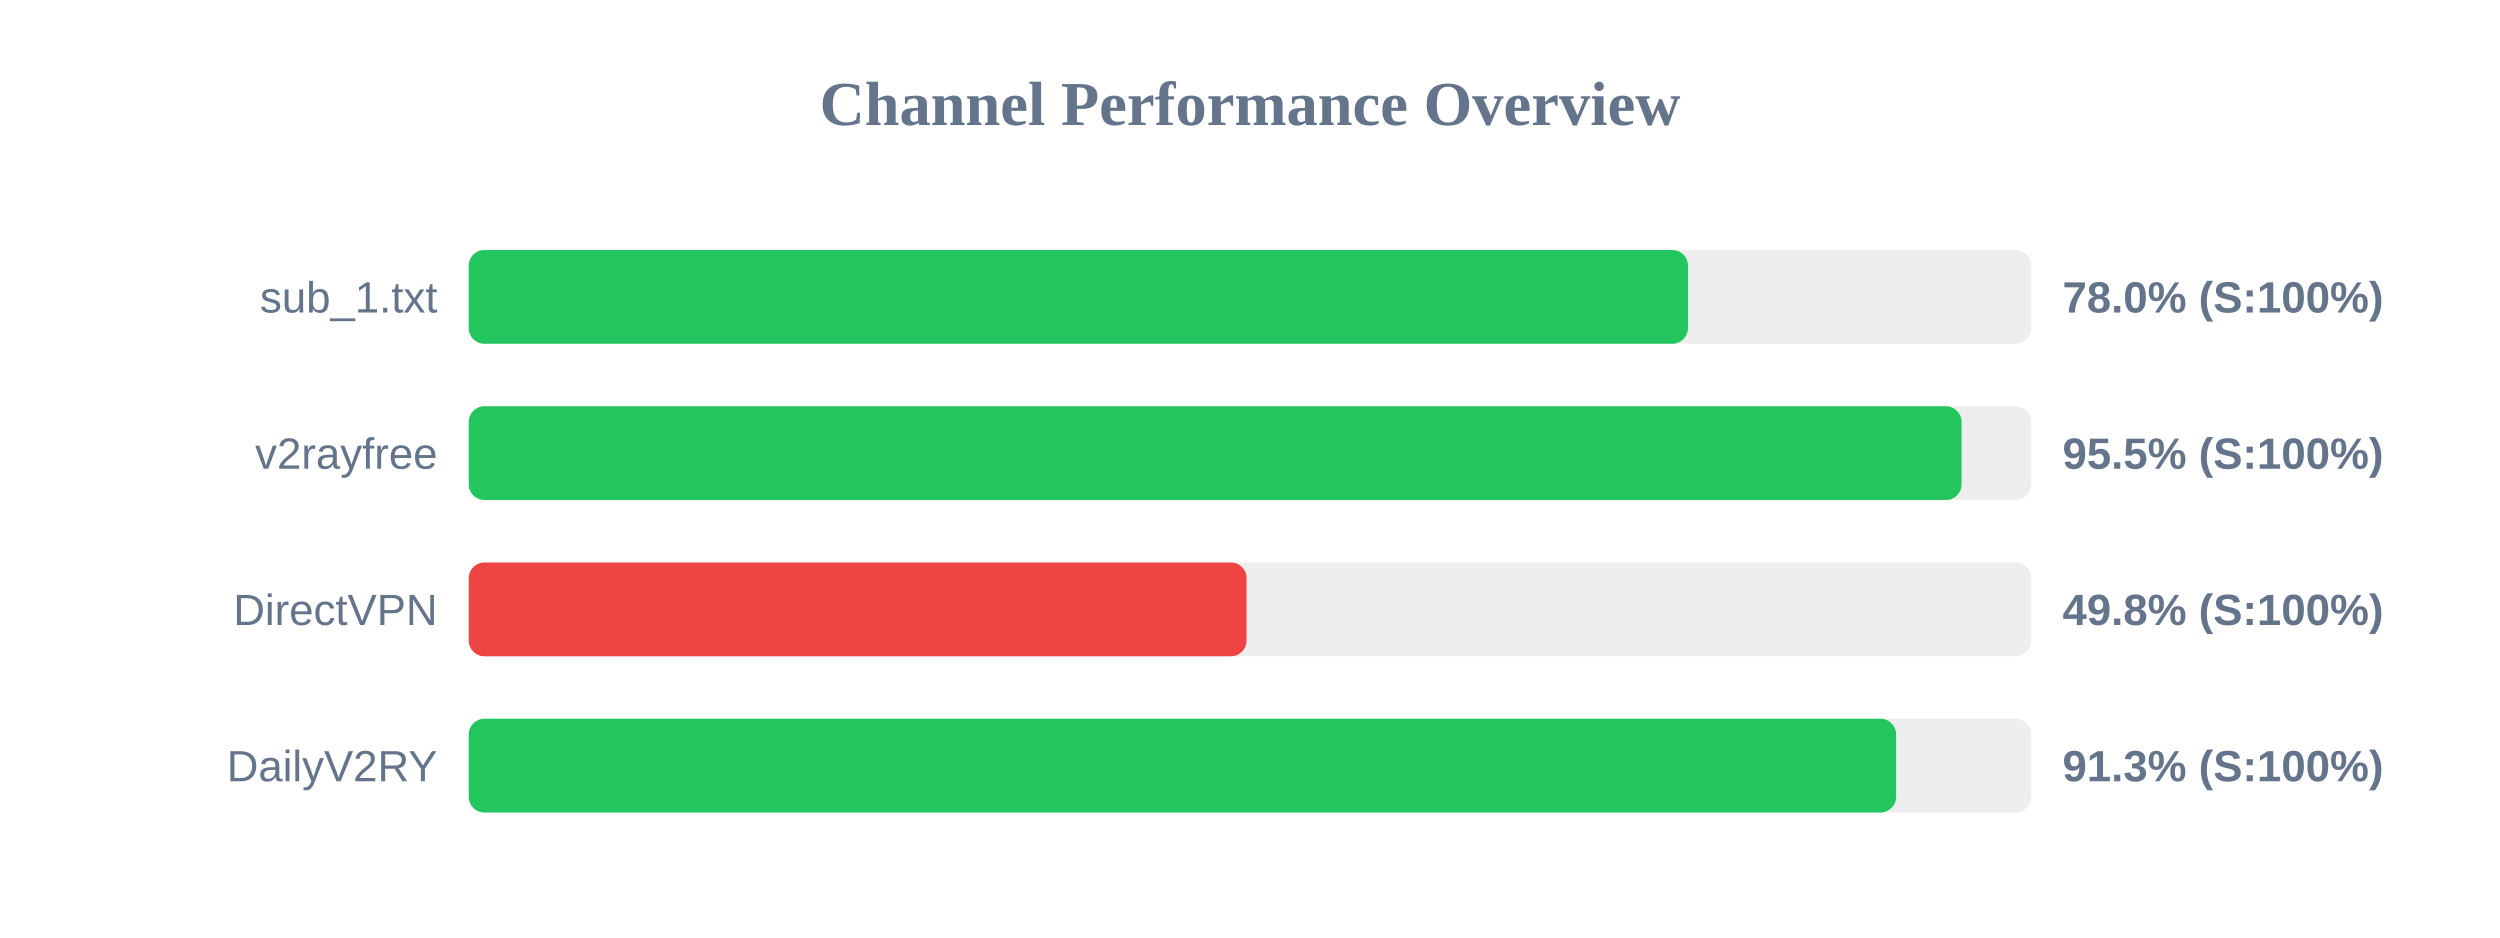
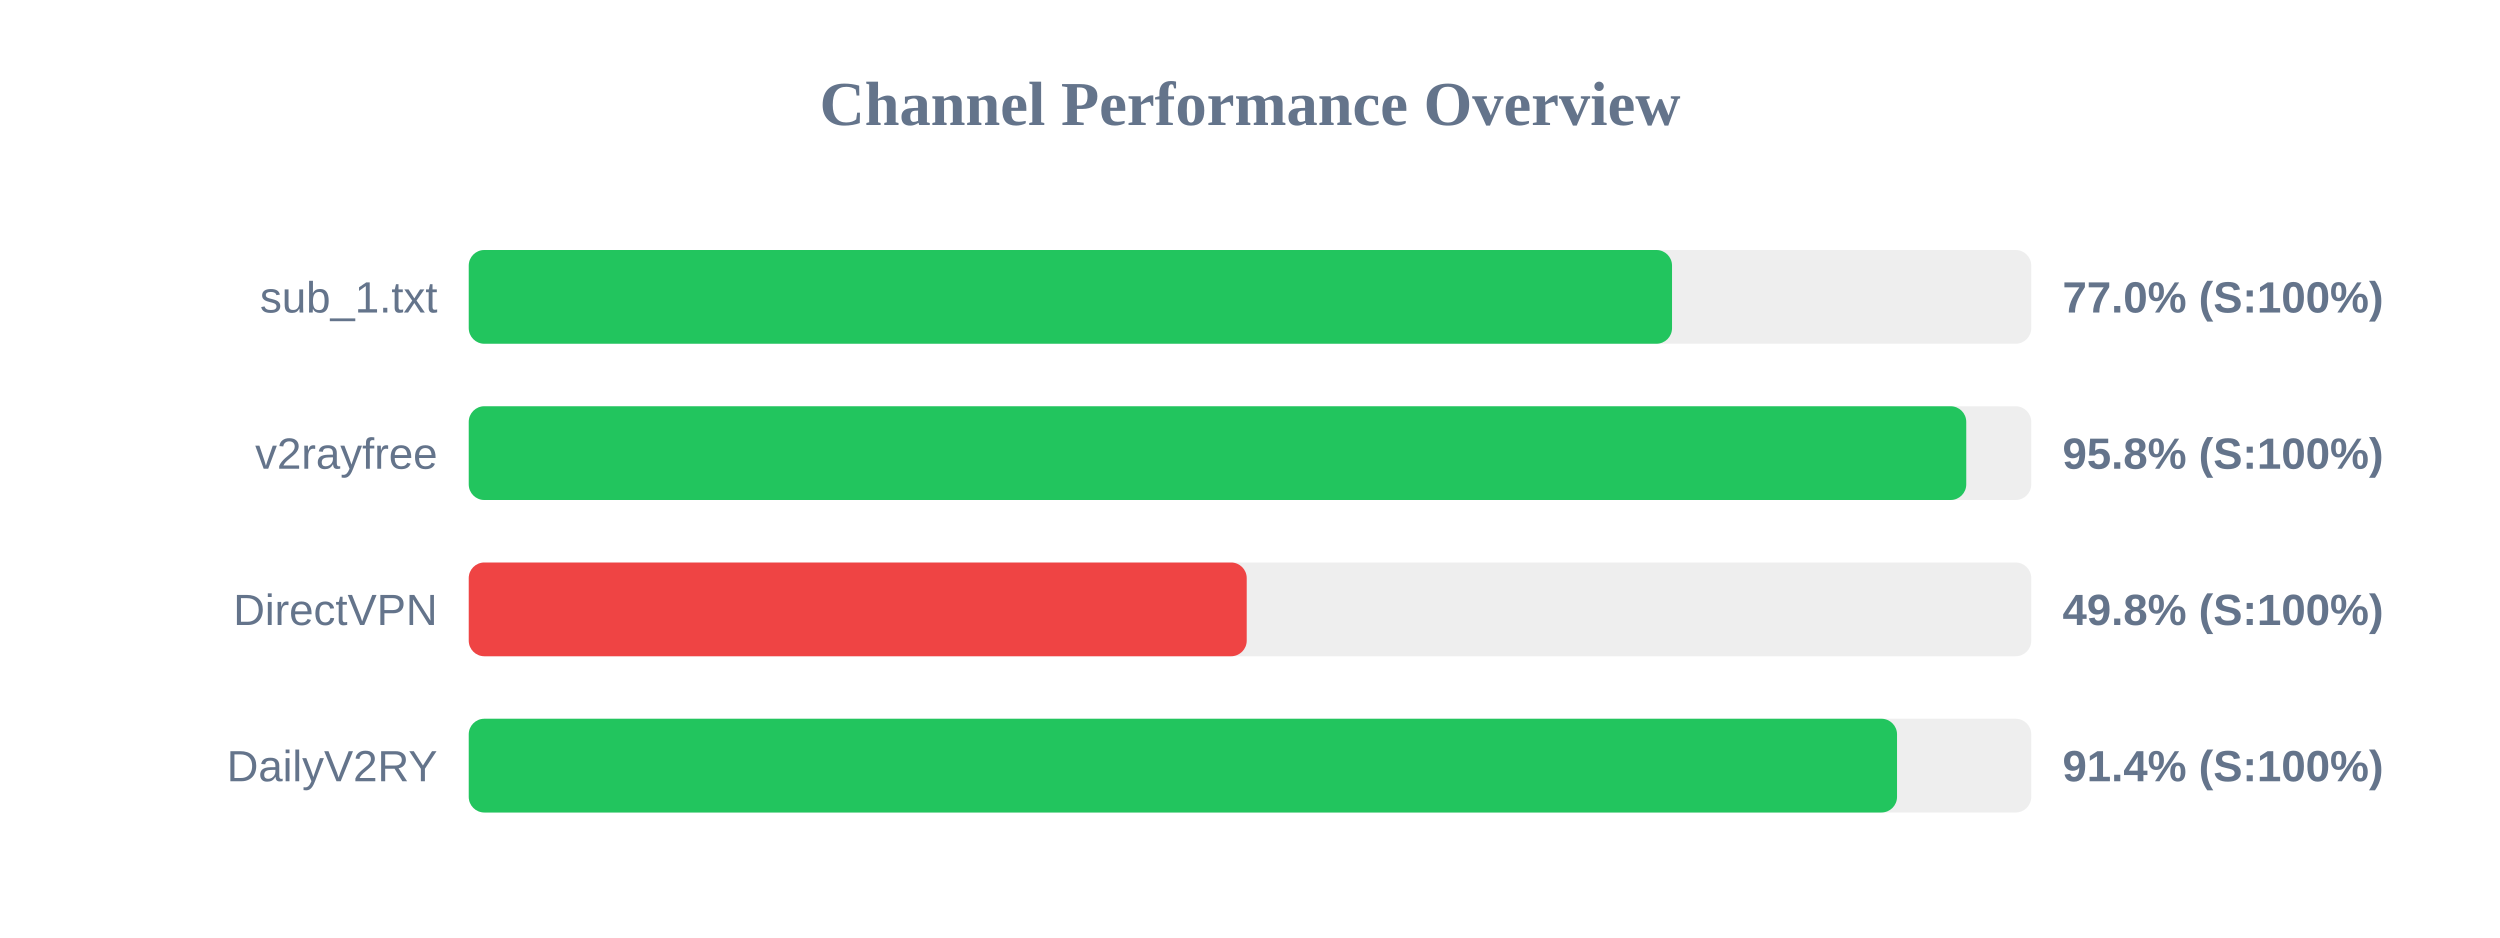
<svg xmlns="http://www.w3.org/2000/svg" width="800" height="300" version="1.1">
  <style>
        .row { font: 14px Arial; fill: #64748b; }
        .score { font: bold 14px Arial; fill: #64748b; }
    </style>
  <text x="400" y="40" text-anchor="middle" font-size="20px" font-weight="bold" fill="#64748b">Channel Performance Overview</text>
  <rect x="150" y="80" width="500" height="30" fill="#eee" rx="5" />
-   <rect x="150" y="80" width="390.15" height="30" fill="#22c55e" rx="5" />
+   <rect x="150" y="80" width="385.05" height="30" fill="#22c55e" rx="5" />
  <text x="140" y="100" text-anchor="end" class="row">sub_1.txt</text>
-   <text x="660" y="100" text-anchor="start" class="score">78.0% (S:100%)</text>
+   <text x="660" y="100" text-anchor="start" class="score">77.0% (S:100%)</text>
  <rect x="150" y="130" width="500" height="30" fill="#eee" rx="5" />
-   <rect x="150" y="130" width="477.7" height="30" fill="#22c55e" rx="5" />
+   <rect x="150" y="130" width="479.2" height="30" fill="#22c55e" rx="5" />
  <text x="140" y="150" text-anchor="end" class="row">v2rayfree</text>
-   <text x="660" y="150" text-anchor="start" class="score">95.5% (S:100%)</text>
+   <text x="660" y="150" text-anchor="start" class="score">95.8% (S:100%)</text>
  <rect x="150" y="180" width="500" height="30" fill="#eee" rx="5" />
-   <rect x="150" y="180" width="248.9" height="30" fill="#ef4444" rx="5" />
+   <rect x="150" y="180" width="248.95" height="30" fill="#ef4444" rx="5" />
  <text x="140" y="200" text-anchor="end" class="row">DirectVPN</text>
  <text x="660" y="200" text-anchor="start" class="score">49.8% (S:100%)</text>
  <rect x="150" y="230" width="500" height="30" fill="#eee" rx="5" />
-   <rect x="150" y="230" width="456.75" height="30" fill="#22c55e" rx="5" />
+   <rect x="150" y="230" width="457.05" height="30" fill="#22c55e" rx="5" />
  <text x="140" y="250" text-anchor="end" class="row">DailyV2RY</text>
-   <text x="660" y="250" text-anchor="start" class="score">91.3% (S:100%)</text>
+   <text x="660" y="250" text-anchor="start" class="score">91.4% (S:100%)</text>
</svg>
